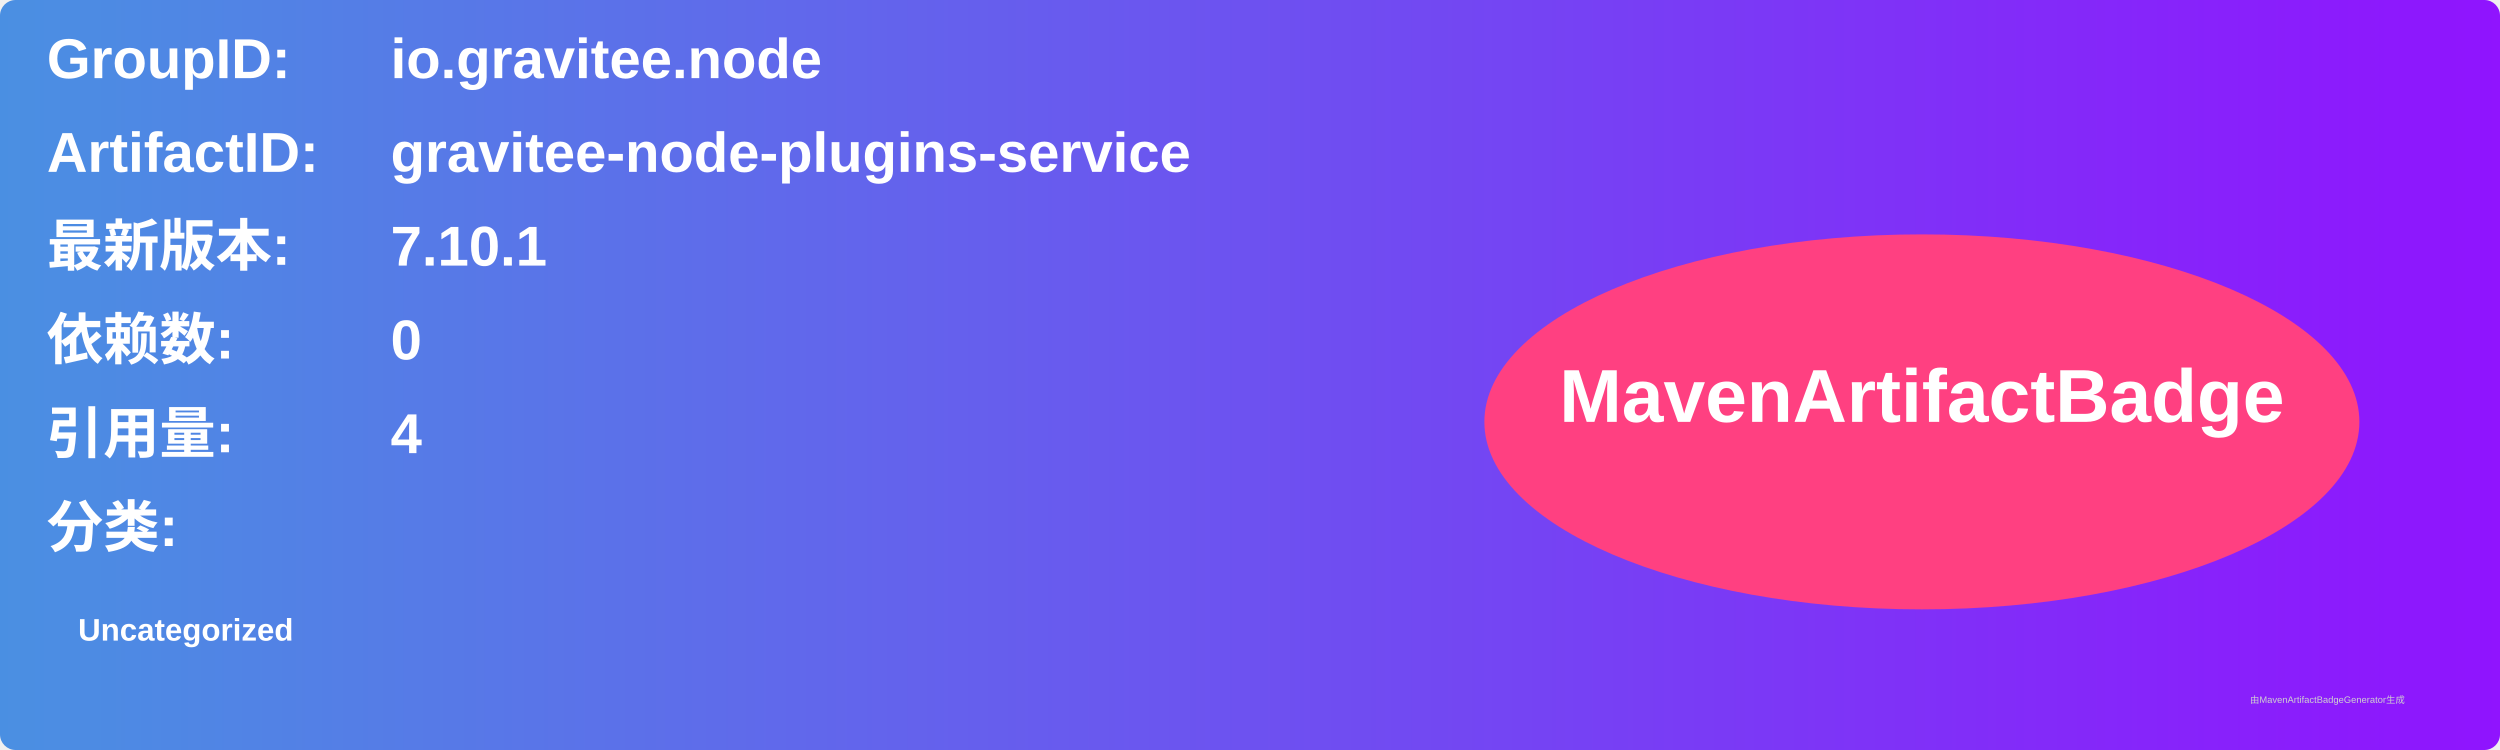
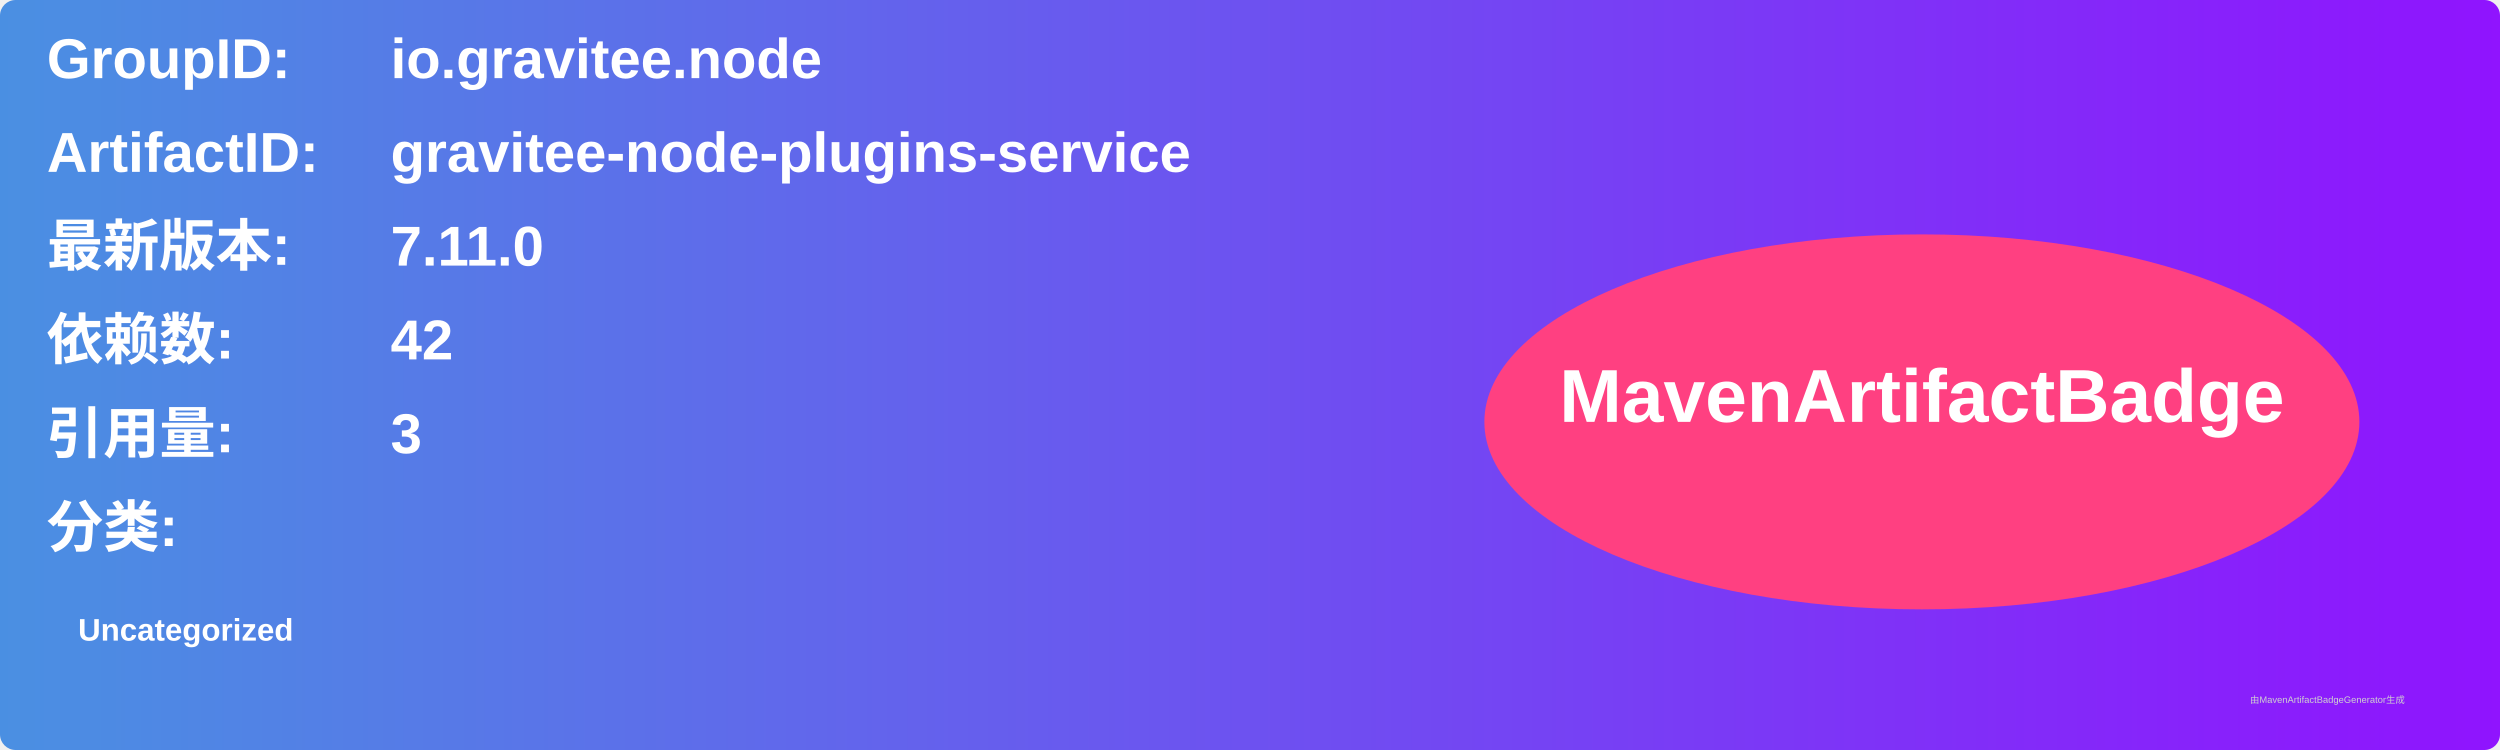
<svg xmlns="http://www.w3.org/2000/svg" width="800" height="240" viewBox="0 0 800 240">
  <linearGradient id="grad" x1="0%" y1="0%" x2="100%" y2="0%">
    <stop offset="0%" stop-color="#4a90e2" />
    <stop offset="100%" stop-color="#9013fe" />
  </linearGradient>
  <rect width="100%" height="100%" rx="5" ry="5" fill="url(#grad)" />
  <g transform="translate(15, 15)">
    <text x="0" y="10" font-family="Arial" font-size="18" fill="white" font-weight="bold" width="260">GroupID:</text>
    <text x="110" y="10" font-family="Arial" font-size="18" fill="white" font-weight="bold" width="460">io.gravitee.node</text>
    <text x="0" y="40" font-family="Arial" font-size="18" fill="white" font-weight="bold" width="260">ArtifactID:</text>
    <text x="110" y="40" font-family="Arial" font-size="18" fill="white" font-weight="bold" width="460">gravitee-node-plugins-service</text>
    <text x="0" y="70" font-family="Arial" font-size="18" fill="white" font-weight="bold">最新版本:</text>
    <text x="110" y="70" font-family="Arial" font-size="18" fill="white" font-weight="bold">
-       <tspan font-weight="bold">7.10.1</tspan>
+       <tspan font-weight="bold">7.11.0</tspan>
    </text>
    <text x="0" y="100" font-family="Arial" font-size="18" fill="white" font-weight="bold">依赖数: </text>
    <text x="110" y="100" font-family="Arial" font-size="18" fill="white">
-       <tspan font-weight="bold">0</tspan>
+       <tspan font-weight="bold">42</tspan>
    </text>
    <text x="0" y="130" font-family="Arial" font-size="18" fill="white" font-weight="bold">引用量: </text>
    <text x="110" y="130" font-family="Arial" font-size="18" fill="white">
-       <tspan font-weight="bold">4</tspan>
+       <tspan font-weight="bold">3</tspan>
    </text>
    <text x="0" y="160" font-family="Arial" font-size="18" fill="white" font-weight="bold">分类:</text>
    <text x="10" y="190" font-family="Arial" font-size="10" fill="white">
      <tspan font-weight="bold">Uncategorized</tspan>
    </text>
    <ellipse cx="600" cy="120" rx="140" ry="60" fill="#ff4081" />
    <text x="600" y="120" text-anchor="middle" font-family="Arial" font-size="24" fill="white" font-weight="bold">MavenArtifactBadge</text>
  </g>
  <text x="720" y="225" font-family="Arial" font-size="3" fill="#d0d0d0">由MavenArtifactBadgeGenerator生成</text>
</svg>
